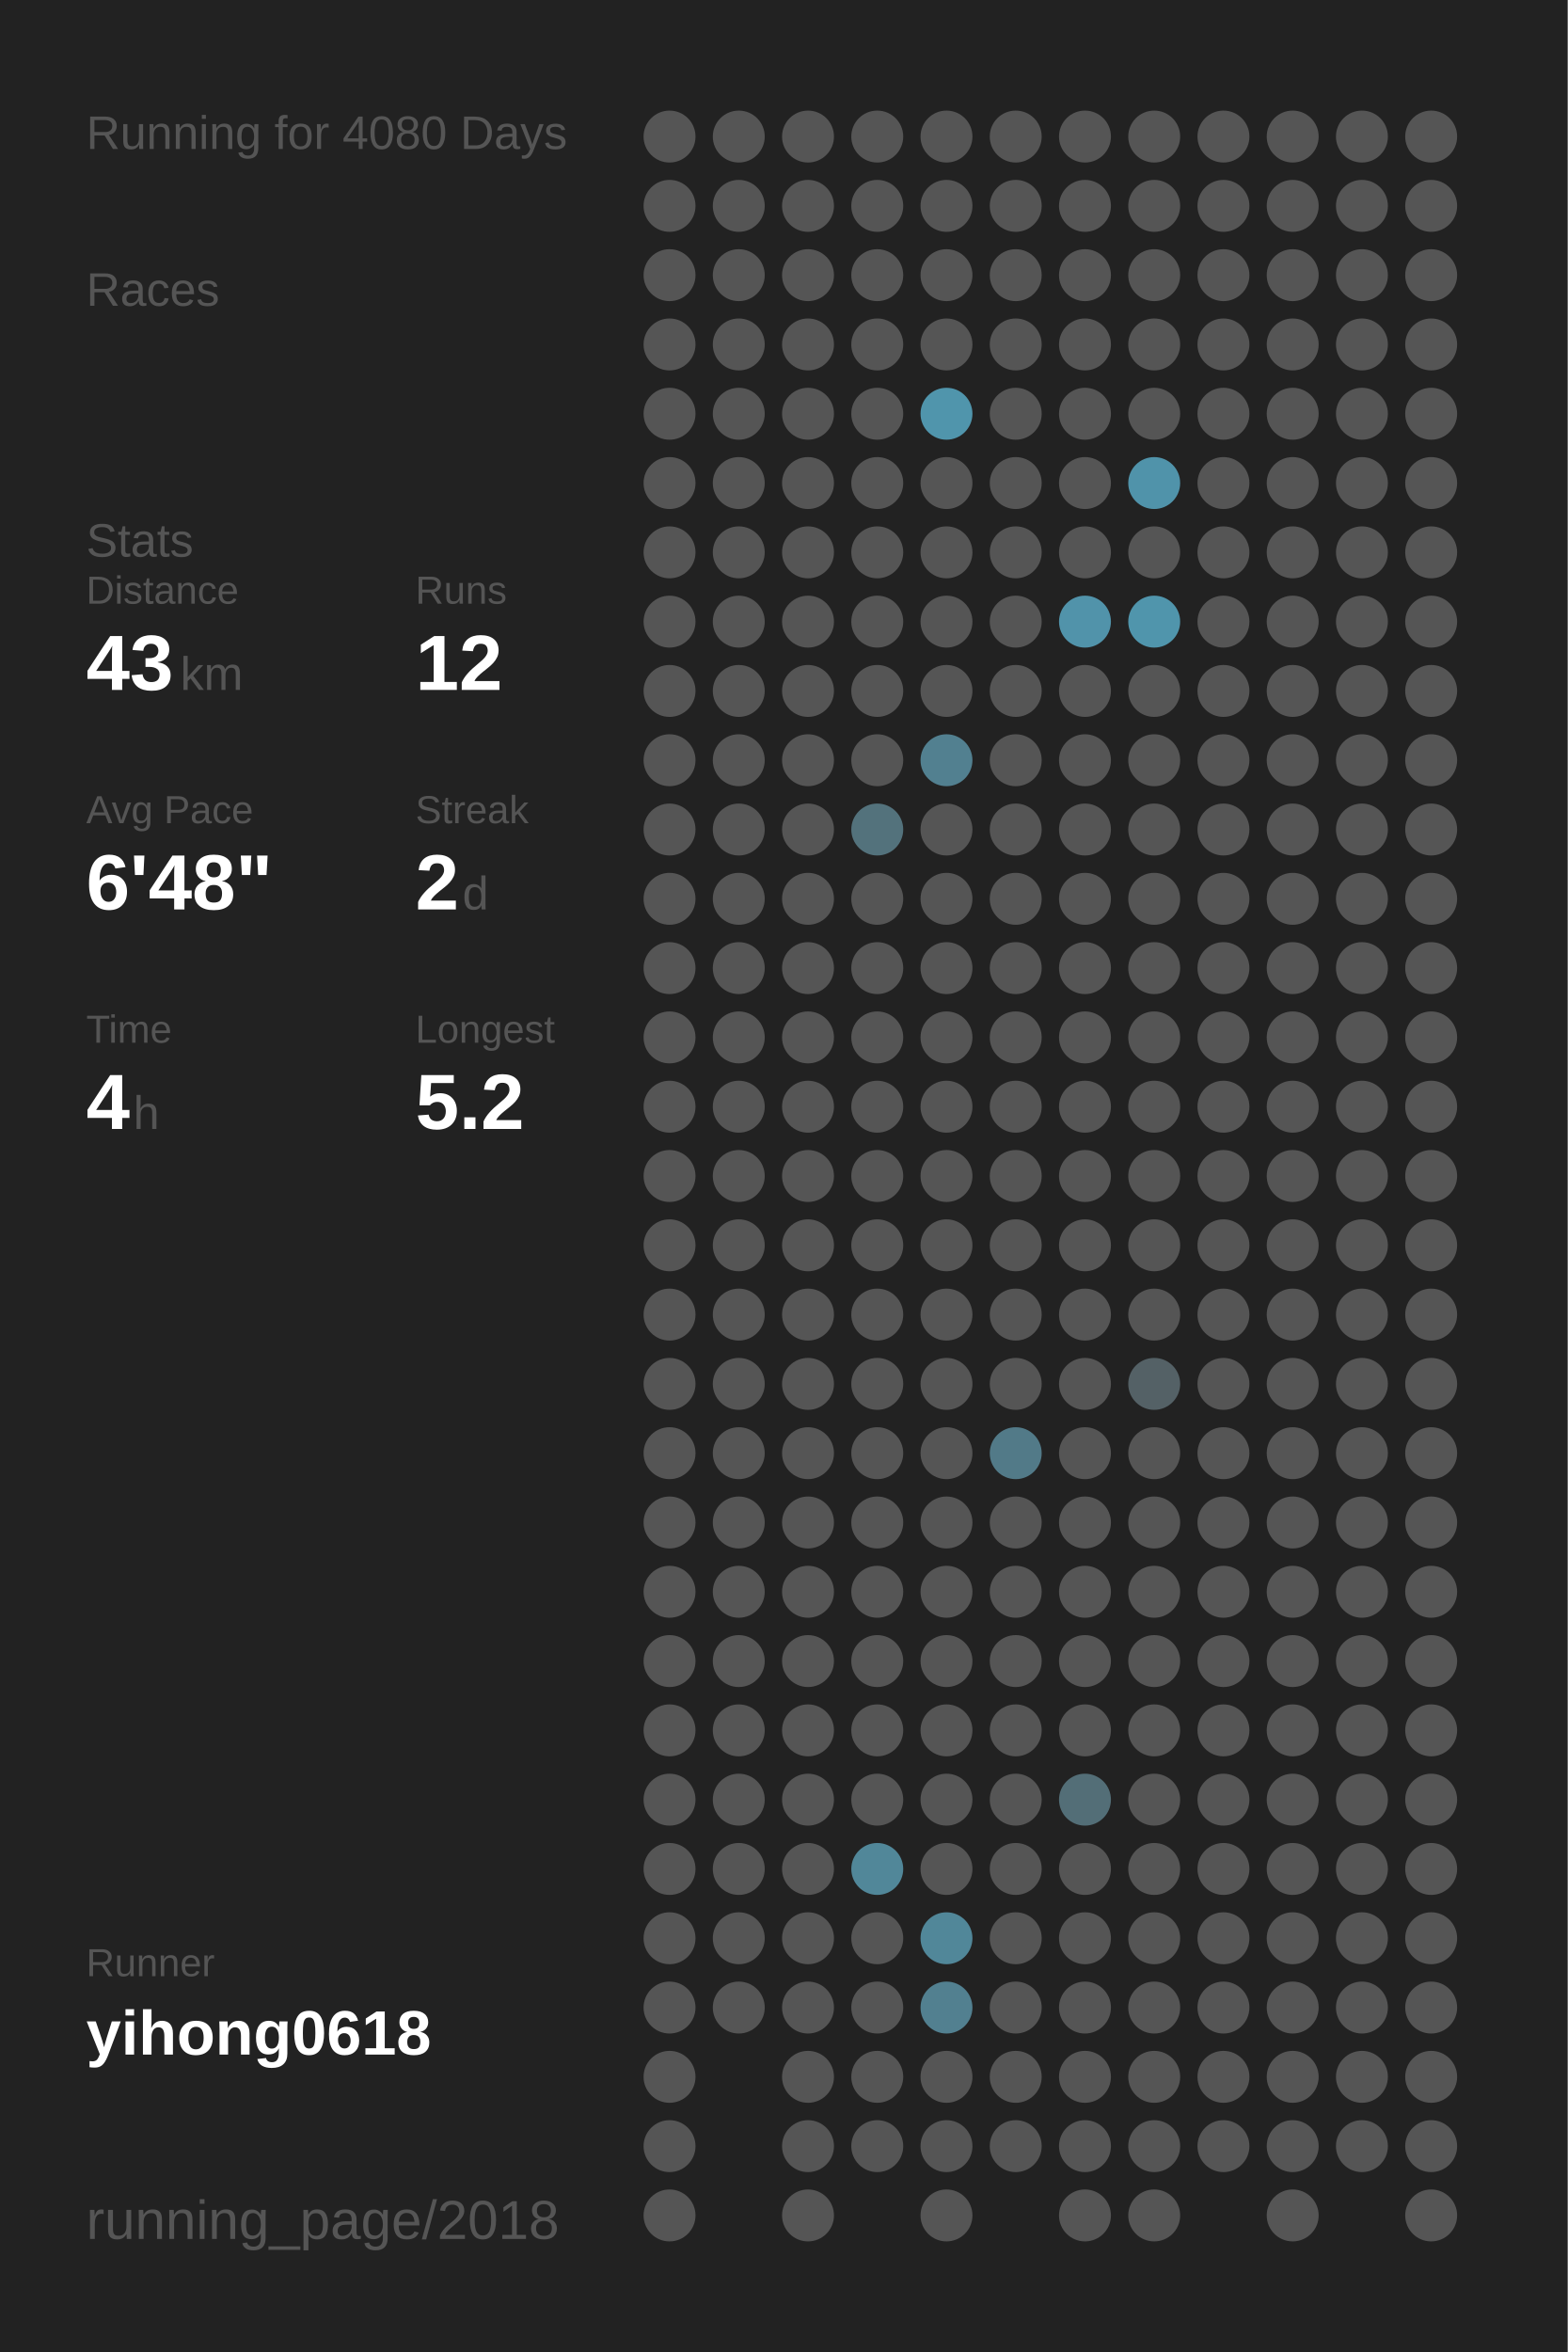
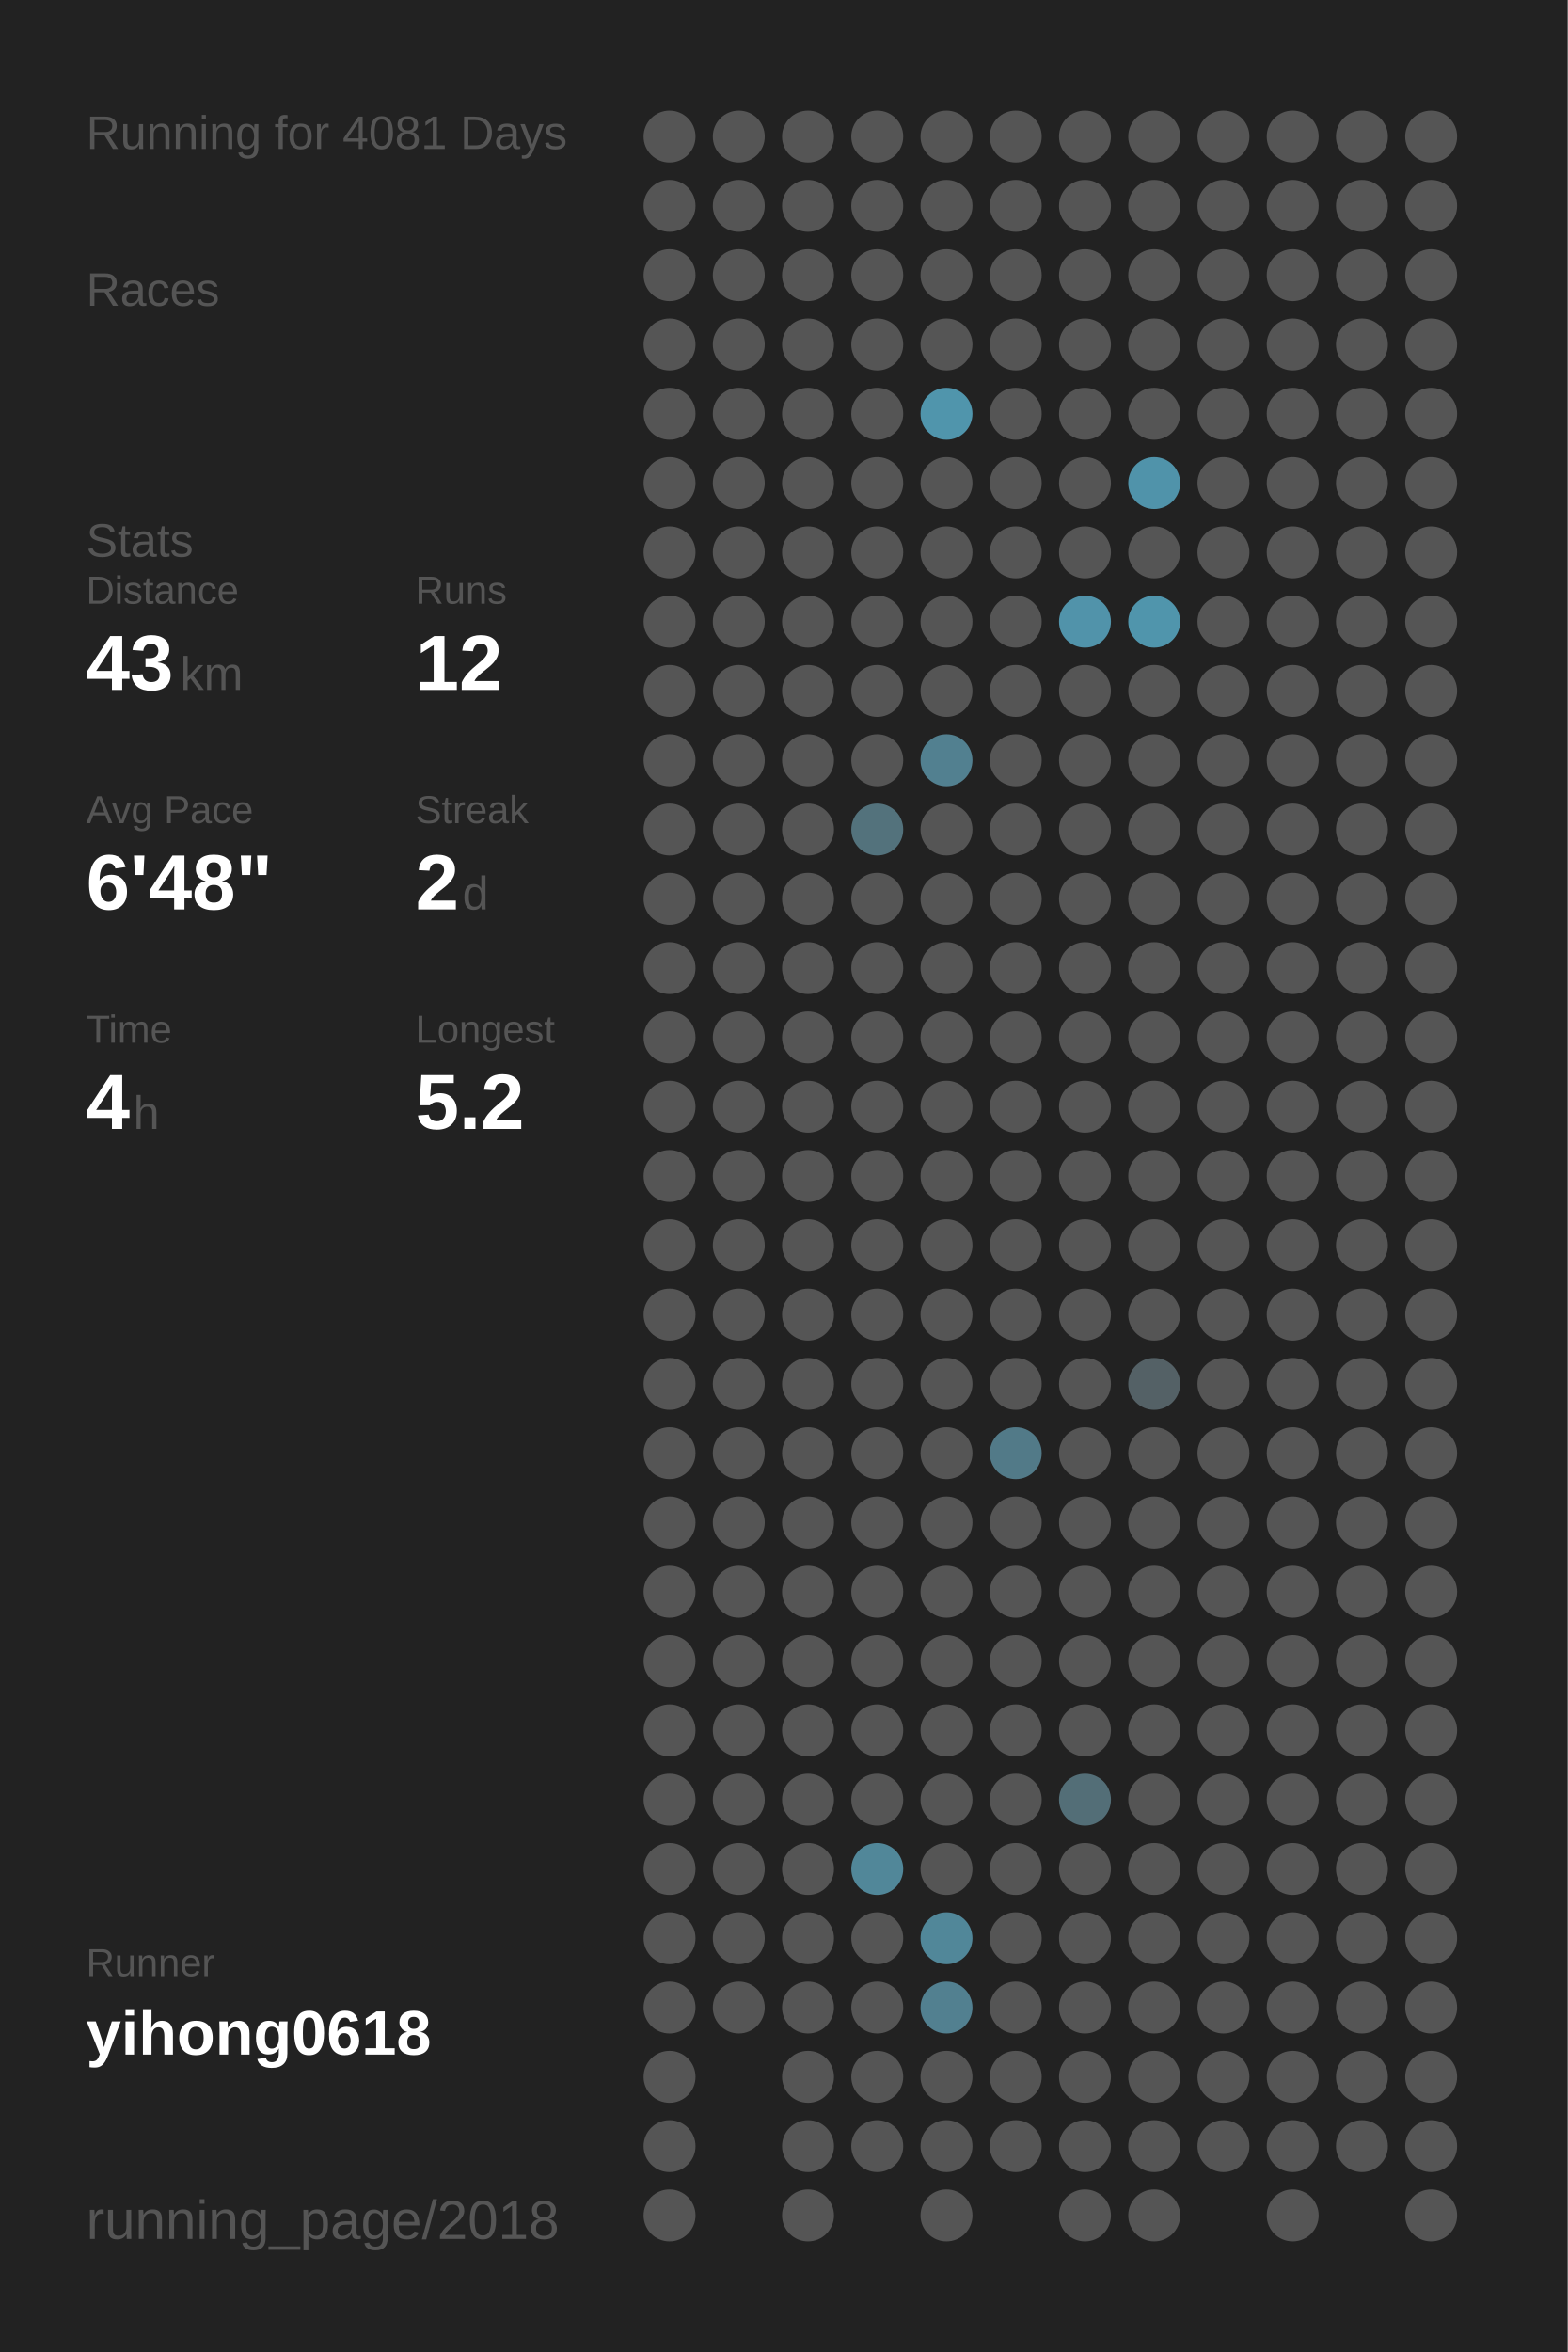
<svg xmlns="http://www.w3.org/2000/svg" baseProfile="full" height="300mm" version="1.1" viewBox="0,0,200,300" width="200mm">
  <defs />
  <rect fill="#222222" height="300" width="200" x="0" y="0" />
-   <text fill="#555555" style="font-size:6px; font-family:Arial;" x="11" y="19">Running for 4080 Days</text>
+   <text fill="#555555" style="font-size:6px; font-family:Arial;" x="11" y="19">Running for 4081 Days</text>
  <text fill="#555555" style="font-size:6px; font-family:Arial;" x="11" y="39">Races</text>
  <text fill="#555555" style="font-size:6px; font-family:Arial;" x="11" y="71">Stats</text>
  <text fill="#555555" style="font-size:5px; font-family:Arial;" x="11" y="77">Distance</text>
  <text fill="#FFFFFF" style="font-size:10px; font-family:Arial; font-weight:bold;" x="11" y="88">43</text>
  <text fill="#555555" style="font-size:6px; font-family:Arial;" x="23" y="88">km</text>
  <text fill="#555555" style="font-size:5px; font-family:Arial;" x="53" y="77">Runs</text>
  <text fill="#FFFFFF" style="font-size:10px; font-family:Arial; font-weight:bold;" x="53" y="88">12</text>
  <text fill="#555555" style="font-size:5px; font-family:Arial;" x="11" y="105">Avg Pace</text>
  <text fill="#FFFFFF" style="font-size:10px; font-family:Arial; font-weight:bold;" x="11" y="116">6'48"</text>
  <text fill="#555555" style="font-size:5px; font-family:Arial;" x="53" y="105">Streak</text>
  <text fill="#FFFFFF" style="font-size:10px; font-family:Arial; font-weight:bold;" x="53" y="116">2</text>
  <text fill="#555555" style="font-size:6px; font-family:Arial;" x="59" y="116">d</text>
  <text fill="#555555" style="font-size:5px; font-family:Arial;" x="11" y="133">Time</text>
  <text fill="#FFFFFF" style="font-size:10px; font-family:Arial; font-weight:bold;" x="11" y="144">4</text>
  <text fill="#555555" style="font-size:6px; font-family:Arial;" x="17" y="144">h</text>
  <text fill="#555555" style="font-size:5px; font-family:Arial;" x="53" y="133">Longest</text>
  <text fill="#FFFFFF" style="font-size:10px; font-family:Arial; font-weight:bold;" x="53" y="144">5.2</text>
  <text fill="#555555" style="font-size:5px; font-family:Arial;" x="11" y="252.065">Runner</text>
  <text fill="#FFFFFF" style="font-size:8px; font-family:Arial; font-weight:bold;" x="11" y="262.065">yihong0618</text>
  <text fill="#555555" style="font-size:7px; font-family:Arial;" x="11" y="285.581">running_page/2018</text>
  <circle cx="85.417" cy="17.419" fill="#555555" r="3.312" />
  <circle cx="85.417" cy="26.258" fill="#555555" r="3.312" />
  <circle cx="85.417" cy="35.097" fill="#555555" r="3.312" />
  <circle cx="85.417" cy="43.935" fill="#555555" r="3.312" />
  <circle cx="85.417" cy="52.774" fill="#555555" r="3.312" />
  <circle cx="85.417" cy="61.613" fill="#555555" r="3.312" />
  <circle cx="85.417" cy="70.452" fill="#555555" r="3.312" />
  <circle cx="85.417" cy="79.29" fill="#555555" r="3.312" />
  <circle cx="85.417" cy="88.129" fill="#555555" r="3.312" />
  <circle cx="85.417" cy="96.968" fill="#555555" r="3.312" />
  <circle cx="85.417" cy="105.806" fill="#555555" r="3.312" />
  <circle cx="85.417" cy="114.645" fill="#555555" r="3.312" />
  <circle cx="85.417" cy="123.484" fill="#555555" r="3.312" />
  <circle cx="85.417" cy="132.323" fill="#555555" r="3.312" />
  <circle cx="85.417" cy="141.161" fill="#555555" r="3.312" />
  <circle cx="85.417" cy="150" fill="#555555" r="3.312" />
  <circle cx="85.417" cy="158.839" fill="#555555" r="3.312" />
  <circle cx="85.417" cy="167.677" fill="#555555" r="3.312" />
  <circle cx="85.417" cy="176.516" fill="#555555" r="3.312" />
  <circle cx="85.417" cy="185.355" fill="#555555" r="3.312" />
  <circle cx="85.417" cy="194.194" fill="#555555" r="3.312" />
  <circle cx="85.417" cy="203.032" fill="#555555" r="3.312" />
  <circle cx="85.417" cy="211.871" fill="#555555" r="3.312" />
  <circle cx="85.417" cy="220.71" fill="#555555" r="3.312" />
  <circle cx="85.417" cy="229.548" fill="#555555" r="3.312" />
  <circle cx="85.417" cy="238.387" fill="#555555" r="3.312" />
  <circle cx="85.417" cy="247.226" fill="#555555" r="3.312" />
  <circle cx="85.417" cy="256.065" fill="#555555" r="3.312" />
  <circle cx="85.417" cy="264.903" fill="#555555" r="3.312" />
  <circle cx="85.417" cy="273.742" fill="#555555" r="3.312" />
  <circle cx="85.417" cy="282.581" fill="#555555" r="3.312" />
  <circle cx="94.25" cy="17.419" fill="#555555" r="3.312" />
  <circle cx="94.25" cy="26.258" fill="#555555" r="3.312" />
  <circle cx="94.25" cy="35.097" fill="#555555" r="3.312" />
  <circle cx="94.25" cy="43.935" fill="#555555" r="3.312" />
  <circle cx="94.25" cy="52.774" fill="#555555" r="3.312" />
  <circle cx="94.25" cy="61.613" fill="#555555" r="3.312" />
  <circle cx="94.25" cy="70.452" fill="#555555" r="3.312" />
  <circle cx="94.25" cy="79.29" fill="#555555" r="3.312" />
  <circle cx="94.25" cy="88.129" fill="#555555" r="3.312" />
  <circle cx="94.25" cy="96.968" fill="#555555" r="3.312" />
  <circle cx="94.25" cy="105.806" fill="#555555" r="3.312" />
  <circle cx="94.25" cy="114.645" fill="#555555" r="3.312" />
  <circle cx="94.25" cy="123.484" fill="#555555" r="3.312" />
  <circle cx="94.25" cy="132.323" fill="#555555" r="3.312" />
  <circle cx="94.25" cy="141.161" fill="#555555" r="3.312" />
  <circle cx="94.25" cy="150" fill="#555555" r="3.312" />
  <circle cx="94.25" cy="158.839" fill="#555555" r="3.312" />
  <circle cx="94.25" cy="167.677" fill="#555555" r="3.312" />
  <circle cx="94.25" cy="176.516" fill="#555555" r="3.312" />
  <circle cx="94.25" cy="185.355" fill="#555555" r="3.312" />
  <circle cx="94.25" cy="194.194" fill="#555555" r="3.312" />
  <circle cx="94.25" cy="203.032" fill="#555555" r="3.312" />
  <circle cx="94.25" cy="211.871" fill="#555555" r="3.312" />
  <circle cx="94.25" cy="220.71" fill="#555555" r="3.312" />
  <circle cx="94.25" cy="229.548" fill="#555555" r="3.312" />
  <circle cx="94.25" cy="238.387" fill="#555555" r="3.312" />
  <circle cx="94.25" cy="247.226" fill="#555555" r="3.312" />
  <circle cx="94.25" cy="256.065" fill="#555555" r="3.312" />
  <circle cx="103.083" cy="17.419" fill="#555555" r="3.312" />
  <circle cx="103.083" cy="26.258" fill="#555555" r="3.312" />
  <circle cx="103.083" cy="35.097" fill="#555555" r="3.312" />
  <circle cx="103.083" cy="43.935" fill="#555555" r="3.312" />
  <circle cx="103.083" cy="52.774" fill="#555555" r="3.312" />
  <circle cx="103.083" cy="61.613" fill="#555555" r="3.312" />
  <circle cx="103.083" cy="70.452" fill="#555555" r="3.312" />
  <circle cx="103.083" cy="79.29" fill="#555555" r="3.312" />
  <circle cx="103.083" cy="88.129" fill="#555555" r="3.312" />
  <circle cx="103.083" cy="96.968" fill="#555555" r="3.312" />
  <circle cx="103.083" cy="105.806" fill="#555555" r="3.312" />
  <circle cx="103.083" cy="114.645" fill="#555555" r="3.312" />
  <circle cx="103.083" cy="123.484" fill="#555555" r="3.312" />
  <circle cx="103.083" cy="132.323" fill="#555555" r="3.312" />
  <circle cx="103.083" cy="141.161" fill="#555555" r="3.312" />
  <circle cx="103.083" cy="150" fill="#555555" r="3.312" />
  <circle cx="103.083" cy="158.839" fill="#555555" r="3.312" />
  <circle cx="103.083" cy="167.677" fill="#555555" r="3.312" />
  <circle cx="103.083" cy="176.516" fill="#555555" r="3.312" />
  <circle cx="103.083" cy="185.355" fill="#555555" r="3.312" />
  <circle cx="103.083" cy="194.194" fill="#555555" r="3.312" />
  <circle cx="103.083" cy="203.032" fill="#555555" r="3.312" />
  <circle cx="103.083" cy="211.871" fill="#555555" r="3.312" />
  <circle cx="103.083" cy="220.71" fill="#555555" r="3.312" />
  <circle cx="103.083" cy="229.548" fill="#555555" r="3.312" />
  <circle cx="103.083" cy="238.387" fill="#555555" r="3.312" />
  <circle cx="103.083" cy="247.226" fill="#555555" r="3.312" />
  <circle cx="103.083" cy="256.065" fill="#555555" r="3.312" />
  <circle cx="103.083" cy="264.903" fill="#555555" r="3.312" />
  <circle cx="103.083" cy="273.742" fill="#555555" r="3.312" />
  <circle cx="103.083" cy="282.581" fill="#555555" r="3.312" />
  <circle cx="111.917" cy="17.419" fill="#555555" r="3.312" />
  <circle cx="111.917" cy="26.258" fill="#555555" r="3.312" />
  <circle cx="111.917" cy="35.097" fill="#555555" r="3.312" />
  <circle cx="111.917" cy="43.935" fill="#555555" r="3.312" />
  <circle cx="111.917" cy="52.774" fill="#555555" r="3.312" />
  <circle cx="111.917" cy="61.613" fill="#555555" r="3.312" />
  <circle cx="111.917" cy="70.452" fill="#555555" r="3.312" />
  <circle cx="111.917" cy="79.29" fill="#555555" r="3.312" />
  <circle cx="111.917" cy="88.129" fill="#555555" r="3.312" />
  <circle cx="111.917" cy="96.968" fill="#555555" r="3.312" />
  <circle cx="111.917" cy="105.806" fill="#53727c" r="3.312" />
  <circle cx="111.917" cy="114.645" fill="#555555" r="3.312" />
  <circle cx="111.917" cy="123.484" fill="#555555" r="3.312" />
  <circle cx="111.917" cy="132.323" fill="#555555" r="3.312" />
  <circle cx="111.917" cy="141.161" fill="#555555" r="3.312" />
  <circle cx="111.917" cy="150" fill="#555555" r="3.312" />
  <circle cx="111.917" cy="158.839" fill="#555555" r="3.312" />
  <circle cx="111.917" cy="167.677" fill="#555555" r="3.312" />
  <circle cx="111.917" cy="176.516" fill="#555555" r="3.312" />
  <circle cx="111.917" cy="185.355" fill="#555555" r="3.312" />
  <circle cx="111.917" cy="194.194" fill="#555555" r="3.312" />
  <circle cx="111.917" cy="203.032" fill="#555555" r="3.312" />
  <circle cx="111.917" cy="211.871" fill="#555555" r="3.312" />
  <circle cx="111.917" cy="220.71" fill="#555555" r="3.312" />
  <circle cx="111.917" cy="229.548" fill="#555555" r="3.312" />
  <circle cx="111.917" cy="238.387" fill="#518799" r="3.312" />
  <circle cx="111.917" cy="247.226" fill="#555555" r="3.312" />
  <circle cx="111.917" cy="256.065" fill="#555555" r="3.312" />
  <circle cx="111.917" cy="264.903" fill="#555555" r="3.312" />
  <circle cx="111.917" cy="273.742" fill="#555555" r="3.312" />
  <circle cx="120.75" cy="17.419" fill="#555555" r="3.312" />
  <circle cx="120.75" cy="26.258" fill="#555555" r="3.312" />
  <circle cx="120.75" cy="35.097" fill="#555555" r="3.312" />
  <circle cx="120.75" cy="43.935" fill="#555555" r="3.312" />
  <circle cx="120.75" cy="52.774" fill="#5095ac" r="3.312" />
  <circle cx="120.75" cy="61.613" fill="#555555" r="3.312" />
  <circle cx="120.75" cy="70.452" fill="#555555" r="3.312" />
  <circle cx="120.75" cy="79.29" fill="#555555" r="3.312" />
  <circle cx="120.75" cy="88.129" fill="#555555" r="3.312" />
  <circle cx="120.75" cy="96.968" fill="#528090" r="3.312" />
  <circle cx="120.75" cy="105.806" fill="#555555" r="3.312" />
  <circle cx="120.75" cy="114.645" fill="#555555" r="3.312" />
  <circle cx="120.75" cy="123.484" fill="#555555" r="3.312" />
  <circle cx="120.75" cy="132.323" fill="#555555" r="3.312" />
  <circle cx="120.75" cy="141.161" fill="#555555" r="3.312" />
  <circle cx="120.75" cy="150" fill="#555555" r="3.312" />
  <circle cx="120.75" cy="158.839" fill="#555555" r="3.312" />
  <circle cx="120.75" cy="167.677" fill="#555555" r="3.312" />
  <circle cx="120.75" cy="176.516" fill="#555555" r="3.312" />
  <circle cx="120.75" cy="185.355" fill="#555555" r="3.312" />
  <circle cx="120.75" cy="194.194" fill="#555555" r="3.312" />
  <circle cx="120.75" cy="203.032" fill="#555555" r="3.312" />
  <circle cx="120.75" cy="211.871" fill="#555555" r="3.312" />
  <circle cx="120.75" cy="220.71" fill="#555555" r="3.312" />
  <circle cx="120.75" cy="229.548" fill="#555555" r="3.312" />
  <circle cx="120.75" cy="238.387" fill="#555555" r="3.312" />
  <circle cx="120.75" cy="247.226" fill="#518799" r="3.312" />
  <circle cx="120.75" cy="256.065" fill="#528090" r="3.312" />
  <circle cx="120.75" cy="264.903" fill="#555555" r="3.312" />
  <circle cx="120.75" cy="273.742" fill="#555555" r="3.312" />
  <circle cx="120.75" cy="282.581" fill="#555555" r="3.312" />
  <circle cx="129.583" cy="17.419" fill="#555555" r="3.312" />
  <circle cx="129.583" cy="26.258" fill="#555555" r="3.312" />
  <circle cx="129.583" cy="35.097" fill="#555555" r="3.312" />
  <circle cx="129.583" cy="43.935" fill="#555555" r="3.312" />
  <circle cx="129.583" cy="52.774" fill="#555555" r="3.312" />
  <circle cx="129.583" cy="61.613" fill="#555555" r="3.312" />
  <circle cx="129.583" cy="70.452" fill="#555555" r="3.312" />
  <circle cx="129.583" cy="79.29" fill="#555555" r="3.312" />
  <circle cx="129.583" cy="88.129" fill="#555555" r="3.312" />
  <circle cx="129.583" cy="96.968" fill="#555555" r="3.312" />
  <circle cx="129.583" cy="105.806" fill="#555555" r="3.312" />
  <circle cx="129.583" cy="114.645" fill="#555555" r="3.312" />
  <circle cx="129.583" cy="123.484" fill="#555555" r="3.312" />
  <circle cx="129.583" cy="132.323" fill="#555555" r="3.312" />
  <circle cx="129.583" cy="141.161" fill="#555555" r="3.312" />
  <circle cx="129.583" cy="150" fill="#555555" r="3.312" />
  <circle cx="129.583" cy="158.839" fill="#555555" r="3.312" />
  <circle cx="129.583" cy="167.677" fill="#555555" r="3.312" />
  <circle cx="129.583" cy="176.516" fill="#555555" r="3.312" />
  <circle cx="129.583" cy="185.355" fill="#527a88" r="3.312" />
  <circle cx="129.583" cy="194.194" fill="#555555" r="3.312" />
  <circle cx="129.583" cy="203.032" fill="#555555" r="3.312" />
  <circle cx="129.583" cy="211.871" fill="#555555" r="3.312" />
  <circle cx="129.583" cy="220.71" fill="#555555" r="3.312" />
  <circle cx="129.583" cy="229.548" fill="#555555" r="3.312" />
  <circle cx="129.583" cy="238.387" fill="#555555" r="3.312" />
  <circle cx="129.583" cy="247.226" fill="#555555" r="3.312" />
  <circle cx="129.583" cy="256.065" fill="#555555" r="3.312" />
  <circle cx="129.583" cy="264.903" fill="#555555" r="3.312" />
  <circle cx="129.583" cy="273.742" fill="#555555" r="3.312" />
  <circle cx="138.417" cy="17.419" fill="#555555" r="3.312" />
  <circle cx="138.417" cy="26.258" fill="#555555" r="3.312" />
  <circle cx="138.417" cy="35.097" fill="#555555" r="3.312" />
  <circle cx="138.417" cy="43.935" fill="#555555" r="3.312" />
  <circle cx="138.417" cy="52.774" fill="#555555" r="3.312" />
  <circle cx="138.417" cy="61.613" fill="#555555" r="3.312" />
  <circle cx="138.417" cy="70.452" fill="#555555" r="3.312" />
  <circle cx="138.417" cy="79.29" fill="#5193aa" r="3.312" />
  <circle cx="138.417" cy="88.129" fill="#555555" r="3.312" />
  <circle cx="138.417" cy="96.968" fill="#555555" r="3.312" />
  <circle cx="138.417" cy="105.806" fill="#555555" r="3.312" />
  <circle cx="138.417" cy="114.645" fill="#555555" r="3.312" />
  <circle cx="138.417" cy="123.484" fill="#555555" r="3.312" />
  <circle cx="138.417" cy="132.323" fill="#555555" r="3.312" />
  <circle cx="138.417" cy="141.161" fill="#555555" r="3.312" />
  <circle cx="138.417" cy="150" fill="#555555" r="3.312" />
  <circle cx="138.417" cy="158.839" fill="#555555" r="3.312" />
  <circle cx="138.417" cy="167.677" fill="#555555" r="3.312" />
  <circle cx="138.417" cy="176.516" fill="#555555" r="3.312" />
  <circle cx="138.417" cy="185.355" fill="#555555" r="3.312" />
  <circle cx="138.417" cy="194.194" fill="#555555" r="3.312" />
  <circle cx="138.417" cy="203.032" fill="#555555" r="3.312" />
  <circle cx="138.417" cy="211.871" fill="#555555" r="3.312" />
  <circle cx="138.417" cy="220.71" fill="#555555" r="3.312" />
  <circle cx="138.417" cy="229.548" fill="#536e77" r="3.312" />
  <circle cx="138.417" cy="238.387" fill="#555555" r="3.312" />
  <circle cx="138.417" cy="247.226" fill="#555555" r="3.312" />
  <circle cx="138.417" cy="256.065" fill="#555555" r="3.312" />
  <circle cx="138.417" cy="264.903" fill="#555555" r="3.312" />
  <circle cx="138.417" cy="273.742" fill="#555555" r="3.312" />
  <circle cx="138.417" cy="282.581" fill="#555555" r="3.312" />
  <circle cx="147.25" cy="17.419" fill="#555555" r="3.312" />
  <circle cx="147.25" cy="26.258" fill="#555555" r="3.312" />
  <circle cx="147.25" cy="35.097" fill="#555555" r="3.312" />
  <circle cx="147.25" cy="43.935" fill="#555555" r="3.312" />
  <circle cx="147.25" cy="52.774" fill="#555555" r="3.312" />
  <circle cx="147.25" cy="61.613" fill="#5093aa" r="3.312" />
  <circle cx="147.25" cy="70.452" fill="#555555" r="3.312" />
  <circle cx="147.25" cy="79.29" fill="#5095ac" r="3.312" />
  <circle cx="147.25" cy="88.129" fill="#555555" r="3.312" />
  <circle cx="147.25" cy="96.968" fill="#555555" r="3.312" />
  <circle cx="147.25" cy="105.806" fill="#555555" r="3.312" />
  <circle cx="147.25" cy="114.645" fill="#555555" r="3.312" />
  <circle cx="147.25" cy="123.484" fill="#555555" r="3.312" />
  <circle cx="147.25" cy="132.323" fill="#555555" r="3.312" />
  <circle cx="147.25" cy="141.161" fill="#555555" r="3.312" />
  <circle cx="147.25" cy="150" fill="#555555" r="3.312" />
  <circle cx="147.25" cy="158.839" fill="#555555" r="3.312" />
  <circle cx="147.25" cy="167.677" fill="#555555" r="3.312" />
  <circle cx="147.25" cy="176.516" fill="#546166" r="3.312" />
  <circle cx="147.25" cy="185.355" fill="#555555" r="3.312" />
  <circle cx="147.25" cy="194.194" fill="#555555" r="3.312" />
  <circle cx="147.25" cy="203.032" fill="#555555" r="3.312" />
  <circle cx="147.25" cy="211.871" fill="#555555" r="3.312" />
  <circle cx="147.25" cy="220.71" fill="#555555" r="3.312" />
  <circle cx="147.25" cy="229.548" fill="#555555" r="3.312" />
  <circle cx="147.25" cy="238.387" fill="#555555" r="3.312" />
  <circle cx="147.25" cy="247.226" fill="#555555" r="3.312" />
  <circle cx="147.25" cy="256.065" fill="#555555" r="3.312" />
  <circle cx="147.25" cy="264.903" fill="#555555" r="3.312" />
  <circle cx="147.25" cy="273.742" fill="#555555" r="3.312" />
  <circle cx="147.25" cy="282.581" fill="#555555" r="3.312" />
  <circle cx="156.083" cy="17.419" fill="#555555" r="3.312" />
  <circle cx="156.083" cy="26.258" fill="#555555" r="3.312" />
  <circle cx="156.083" cy="35.097" fill="#555555" r="3.312" />
  <circle cx="156.083" cy="43.935" fill="#555555" r="3.312" />
  <circle cx="156.083" cy="52.774" fill="#555555" r="3.312" />
  <circle cx="156.083" cy="61.613" fill="#555555" r="3.312" />
  <circle cx="156.083" cy="70.452" fill="#555555" r="3.312" />
  <circle cx="156.083" cy="79.29" fill="#555555" r="3.312" />
  <circle cx="156.083" cy="88.129" fill="#555555" r="3.312" />
  <circle cx="156.083" cy="96.968" fill="#555555" r="3.312" />
  <circle cx="156.083" cy="105.806" fill="#555555" r="3.312" />
  <circle cx="156.083" cy="114.645" fill="#555555" r="3.312" />
  <circle cx="156.083" cy="123.484" fill="#555555" r="3.312" />
  <circle cx="156.083" cy="132.323" fill="#555555" r="3.312" />
  <circle cx="156.083" cy="141.161" fill="#555555" r="3.312" />
  <circle cx="156.083" cy="150" fill="#555555" r="3.312" />
  <circle cx="156.083" cy="158.839" fill="#555555" r="3.312" />
  <circle cx="156.083" cy="167.677" fill="#555555" r="3.312" />
  <circle cx="156.083" cy="176.516" fill="#555555" r="3.312" />
  <circle cx="156.083" cy="185.355" fill="#555555" r="3.312" />
  <circle cx="156.083" cy="194.194" fill="#555555" r="3.312" />
  <circle cx="156.083" cy="203.032" fill="#555555" r="3.312" />
  <circle cx="156.083" cy="211.871" fill="#555555" r="3.312" />
  <circle cx="156.083" cy="220.71" fill="#555555" r="3.312" />
  <circle cx="156.083" cy="229.548" fill="#555555" r="3.312" />
  <circle cx="156.083" cy="238.387" fill="#555555" r="3.312" />
  <circle cx="156.083" cy="247.226" fill="#555555" r="3.312" />
  <circle cx="156.083" cy="256.065" fill="#555555" r="3.312" />
  <circle cx="156.083" cy="264.903" fill="#555555" r="3.312" />
  <circle cx="156.083" cy="273.742" fill="#555555" r="3.312" />
  <circle cx="164.917" cy="17.419" fill="#555555" r="3.312" />
  <circle cx="164.917" cy="26.258" fill="#555555" r="3.312" />
  <circle cx="164.917" cy="35.097" fill="#555555" r="3.312" />
  <circle cx="164.917" cy="43.935" fill="#555555" r="3.312" />
  <circle cx="164.917" cy="52.774" fill="#555555" r="3.312" />
  <circle cx="164.917" cy="61.613" fill="#555555" r="3.312" />
  <circle cx="164.917" cy="70.452" fill="#555555" r="3.312" />
  <circle cx="164.917" cy="79.29" fill="#555555" r="3.312" />
  <circle cx="164.917" cy="88.129" fill="#555555" r="3.312" />
  <circle cx="164.917" cy="96.968" fill="#555555" r="3.312" />
  <circle cx="164.917" cy="105.806" fill="#555555" r="3.312" />
  <circle cx="164.917" cy="114.645" fill="#555555" r="3.312" />
  <circle cx="164.917" cy="123.484" fill="#555555" r="3.312" />
  <circle cx="164.917" cy="132.323" fill="#555555" r="3.312" />
  <circle cx="164.917" cy="141.161" fill="#555555" r="3.312" />
  <circle cx="164.917" cy="150" fill="#555555" r="3.312" />
  <circle cx="164.917" cy="158.839" fill="#555555" r="3.312" />
  <circle cx="164.917" cy="167.677" fill="#555555" r="3.312" />
  <circle cx="164.917" cy="176.516" fill="#555555" r="3.312" />
  <circle cx="164.917" cy="185.355" fill="#555555" r="3.312" />
  <circle cx="164.917" cy="194.194" fill="#555555" r="3.312" />
  <circle cx="164.917" cy="203.032" fill="#555555" r="3.312" />
  <circle cx="164.917" cy="211.871" fill="#555555" r="3.312" />
  <circle cx="164.917" cy="220.71" fill="#555555" r="3.312" />
  <circle cx="164.917" cy="229.548" fill="#555555" r="3.312" />
  <circle cx="164.917" cy="238.387" fill="#555555" r="3.312" />
  <circle cx="164.917" cy="247.226" fill="#555555" r="3.312" />
  <circle cx="164.917" cy="256.065" fill="#555555" r="3.312" />
  <circle cx="164.917" cy="264.903" fill="#555555" r="3.312" />
  <circle cx="164.917" cy="273.742" fill="#555555" r="3.312" />
  <circle cx="164.917" cy="282.581" fill="#555555" r="3.312" />
  <circle cx="173.75" cy="17.419" fill="#555555" r="3.312" />
  <circle cx="173.75" cy="26.258" fill="#555555" r="3.312" />
  <circle cx="173.75" cy="35.097" fill="#555555" r="3.312" />
  <circle cx="173.75" cy="43.935" fill="#555555" r="3.312" />
  <circle cx="173.75" cy="52.774" fill="#555555" r="3.312" />
  <circle cx="173.75" cy="61.613" fill="#555555" r="3.312" />
  <circle cx="173.75" cy="70.452" fill="#555555" r="3.312" />
  <circle cx="173.75" cy="79.29" fill="#555555" r="3.312" />
  <circle cx="173.75" cy="88.129" fill="#555555" r="3.312" />
  <circle cx="173.75" cy="96.968" fill="#555555" r="3.312" />
  <circle cx="173.75" cy="105.806" fill="#555555" r="3.312" />
  <circle cx="173.75" cy="114.645" fill="#555555" r="3.312" />
  <circle cx="173.75" cy="123.484" fill="#555555" r="3.312" />
  <circle cx="173.75" cy="132.323" fill="#555555" r="3.312" />
  <circle cx="173.75" cy="141.161" fill="#555555" r="3.312" />
  <circle cx="173.75" cy="150" fill="#555555" r="3.312" />
  <circle cx="173.75" cy="158.839" fill="#555555" r="3.312" />
  <circle cx="173.75" cy="167.677" fill="#555555" r="3.312" />
  <circle cx="173.75" cy="176.516" fill="#555555" r="3.312" />
  <circle cx="173.75" cy="185.355" fill="#555555" r="3.312" />
  <circle cx="173.75" cy="194.194" fill="#555555" r="3.312" />
  <circle cx="173.75" cy="203.032" fill="#555555" r="3.312" />
  <circle cx="173.75" cy="211.871" fill="#555555" r="3.312" />
  <circle cx="173.75" cy="220.71" fill="#555555" r="3.312" />
  <circle cx="173.75" cy="229.548" fill="#555555" r="3.312" />
  <circle cx="173.75" cy="238.387" fill="#555555" r="3.312" />
  <circle cx="173.75" cy="247.226" fill="#555555" r="3.312" />
  <circle cx="173.75" cy="256.065" fill="#555555" r="3.312" />
  <circle cx="173.75" cy="264.903" fill="#555555" r="3.312" />
  <circle cx="173.75" cy="273.742" fill="#555555" r="3.312" />
  <circle cx="182.583" cy="17.419" fill="#555555" r="3.312" />
  <circle cx="182.583" cy="26.258" fill="#555555" r="3.312" />
  <circle cx="182.583" cy="35.097" fill="#555555" r="3.312" />
  <circle cx="182.583" cy="43.935" fill="#555555" r="3.312" />
  <circle cx="182.583" cy="52.774" fill="#555555" r="3.312" />
  <circle cx="182.583" cy="61.613" fill="#555555" r="3.312" />
  <circle cx="182.583" cy="70.452" fill="#555555" r="3.312" />
  <circle cx="182.583" cy="79.29" fill="#555555" r="3.312" />
  <circle cx="182.583" cy="88.129" fill="#555555" r="3.312" />
  <circle cx="182.583" cy="96.968" fill="#555555" r="3.312" />
  <circle cx="182.583" cy="105.806" fill="#555555" r="3.312" />
  <circle cx="182.583" cy="114.645" fill="#555555" r="3.312" />
  <circle cx="182.583" cy="123.484" fill="#555555" r="3.312" />
  <circle cx="182.583" cy="132.323" fill="#555555" r="3.312" />
  <circle cx="182.583" cy="141.161" fill="#555555" r="3.312" />
  <circle cx="182.583" cy="150" fill="#555555" r="3.312" />
  <circle cx="182.583" cy="158.839" fill="#555555" r="3.312" />
  <circle cx="182.583" cy="167.677" fill="#555555" r="3.312" />
  <circle cx="182.583" cy="176.516" fill="#555555" r="3.312" />
  <circle cx="182.583" cy="185.355" fill="#555555" r="3.312" />
  <circle cx="182.583" cy="194.194" fill="#555555" r="3.312" />
  <circle cx="182.583" cy="203.032" fill="#555555" r="3.312" />
  <circle cx="182.583" cy="211.871" fill="#555555" r="3.312" />
  <circle cx="182.583" cy="220.71" fill="#555555" r="3.312" />
  <circle cx="182.583" cy="229.548" fill="#555555" r="3.312" />
  <circle cx="182.583" cy="238.387" fill="#555555" r="3.312" />
  <circle cx="182.583" cy="247.226" fill="#555555" r="3.312" />
  <circle cx="182.583" cy="256.065" fill="#555555" r="3.312" />
  <circle cx="182.583" cy="264.903" fill="#555555" r="3.312" />
  <circle cx="182.583" cy="273.742" fill="#555555" r="3.312" />
  <circle cx="182.583" cy="282.581" fill="#555555" r="3.312" />
</svg>
